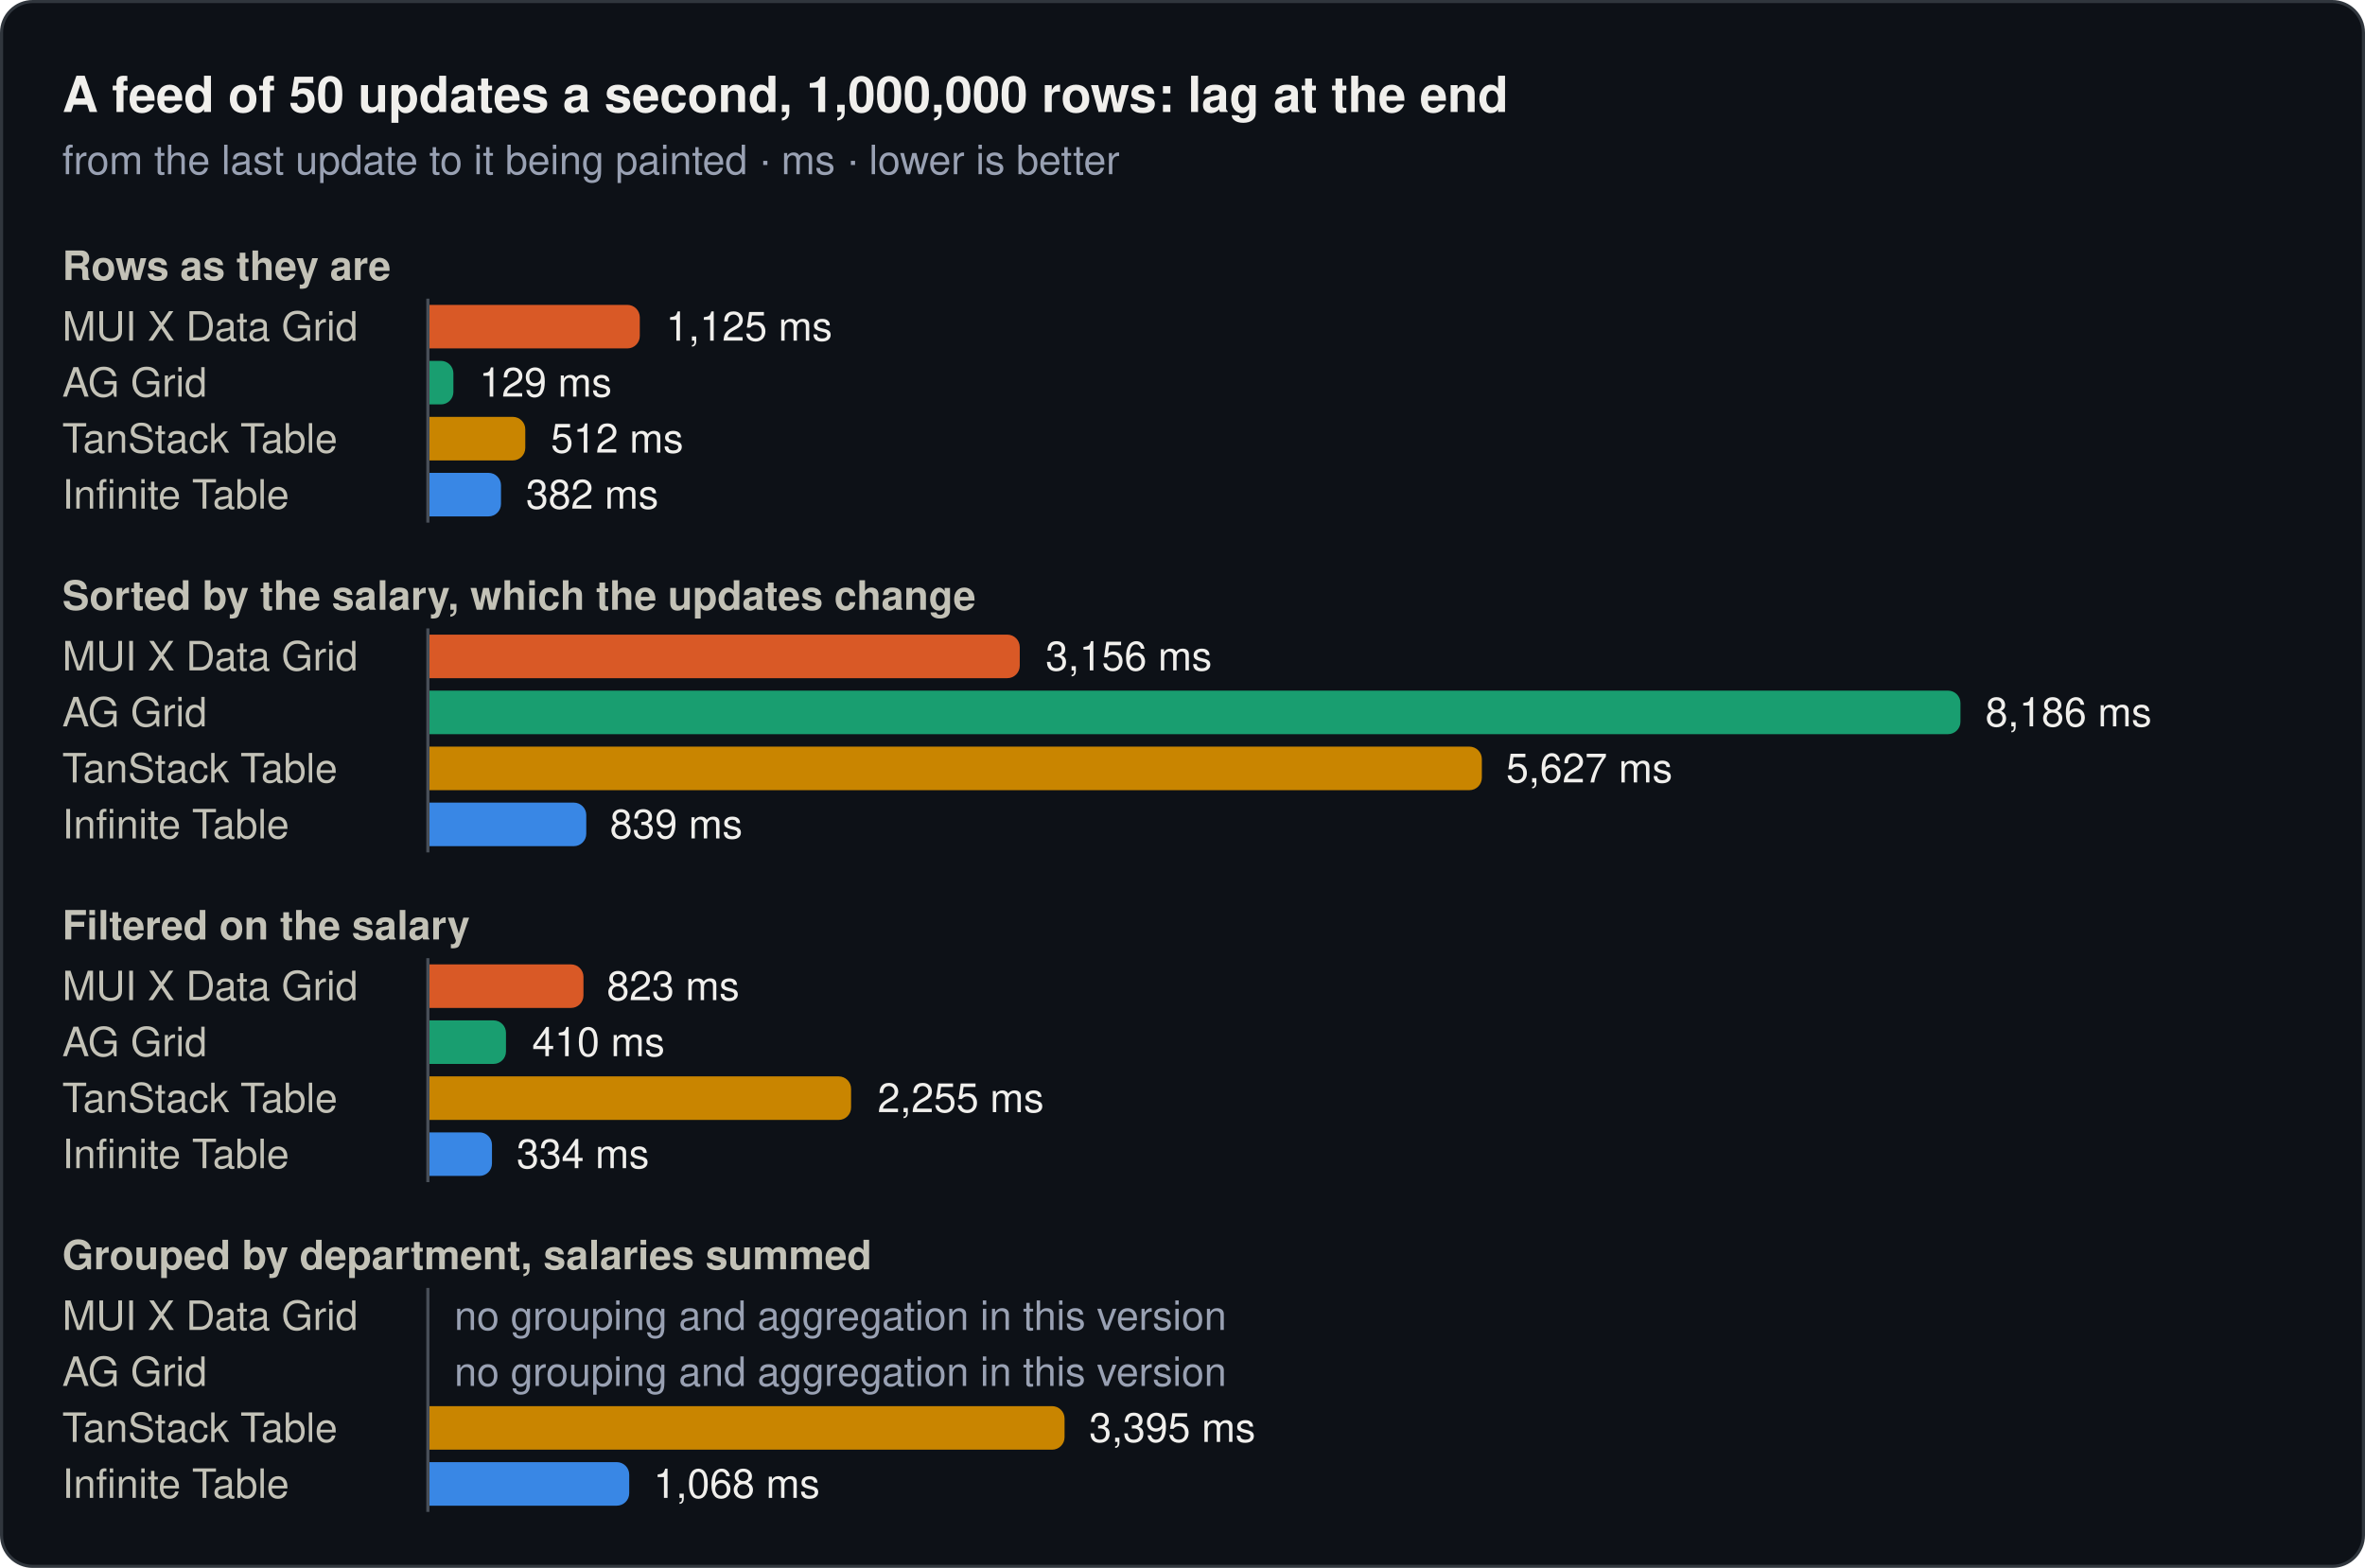
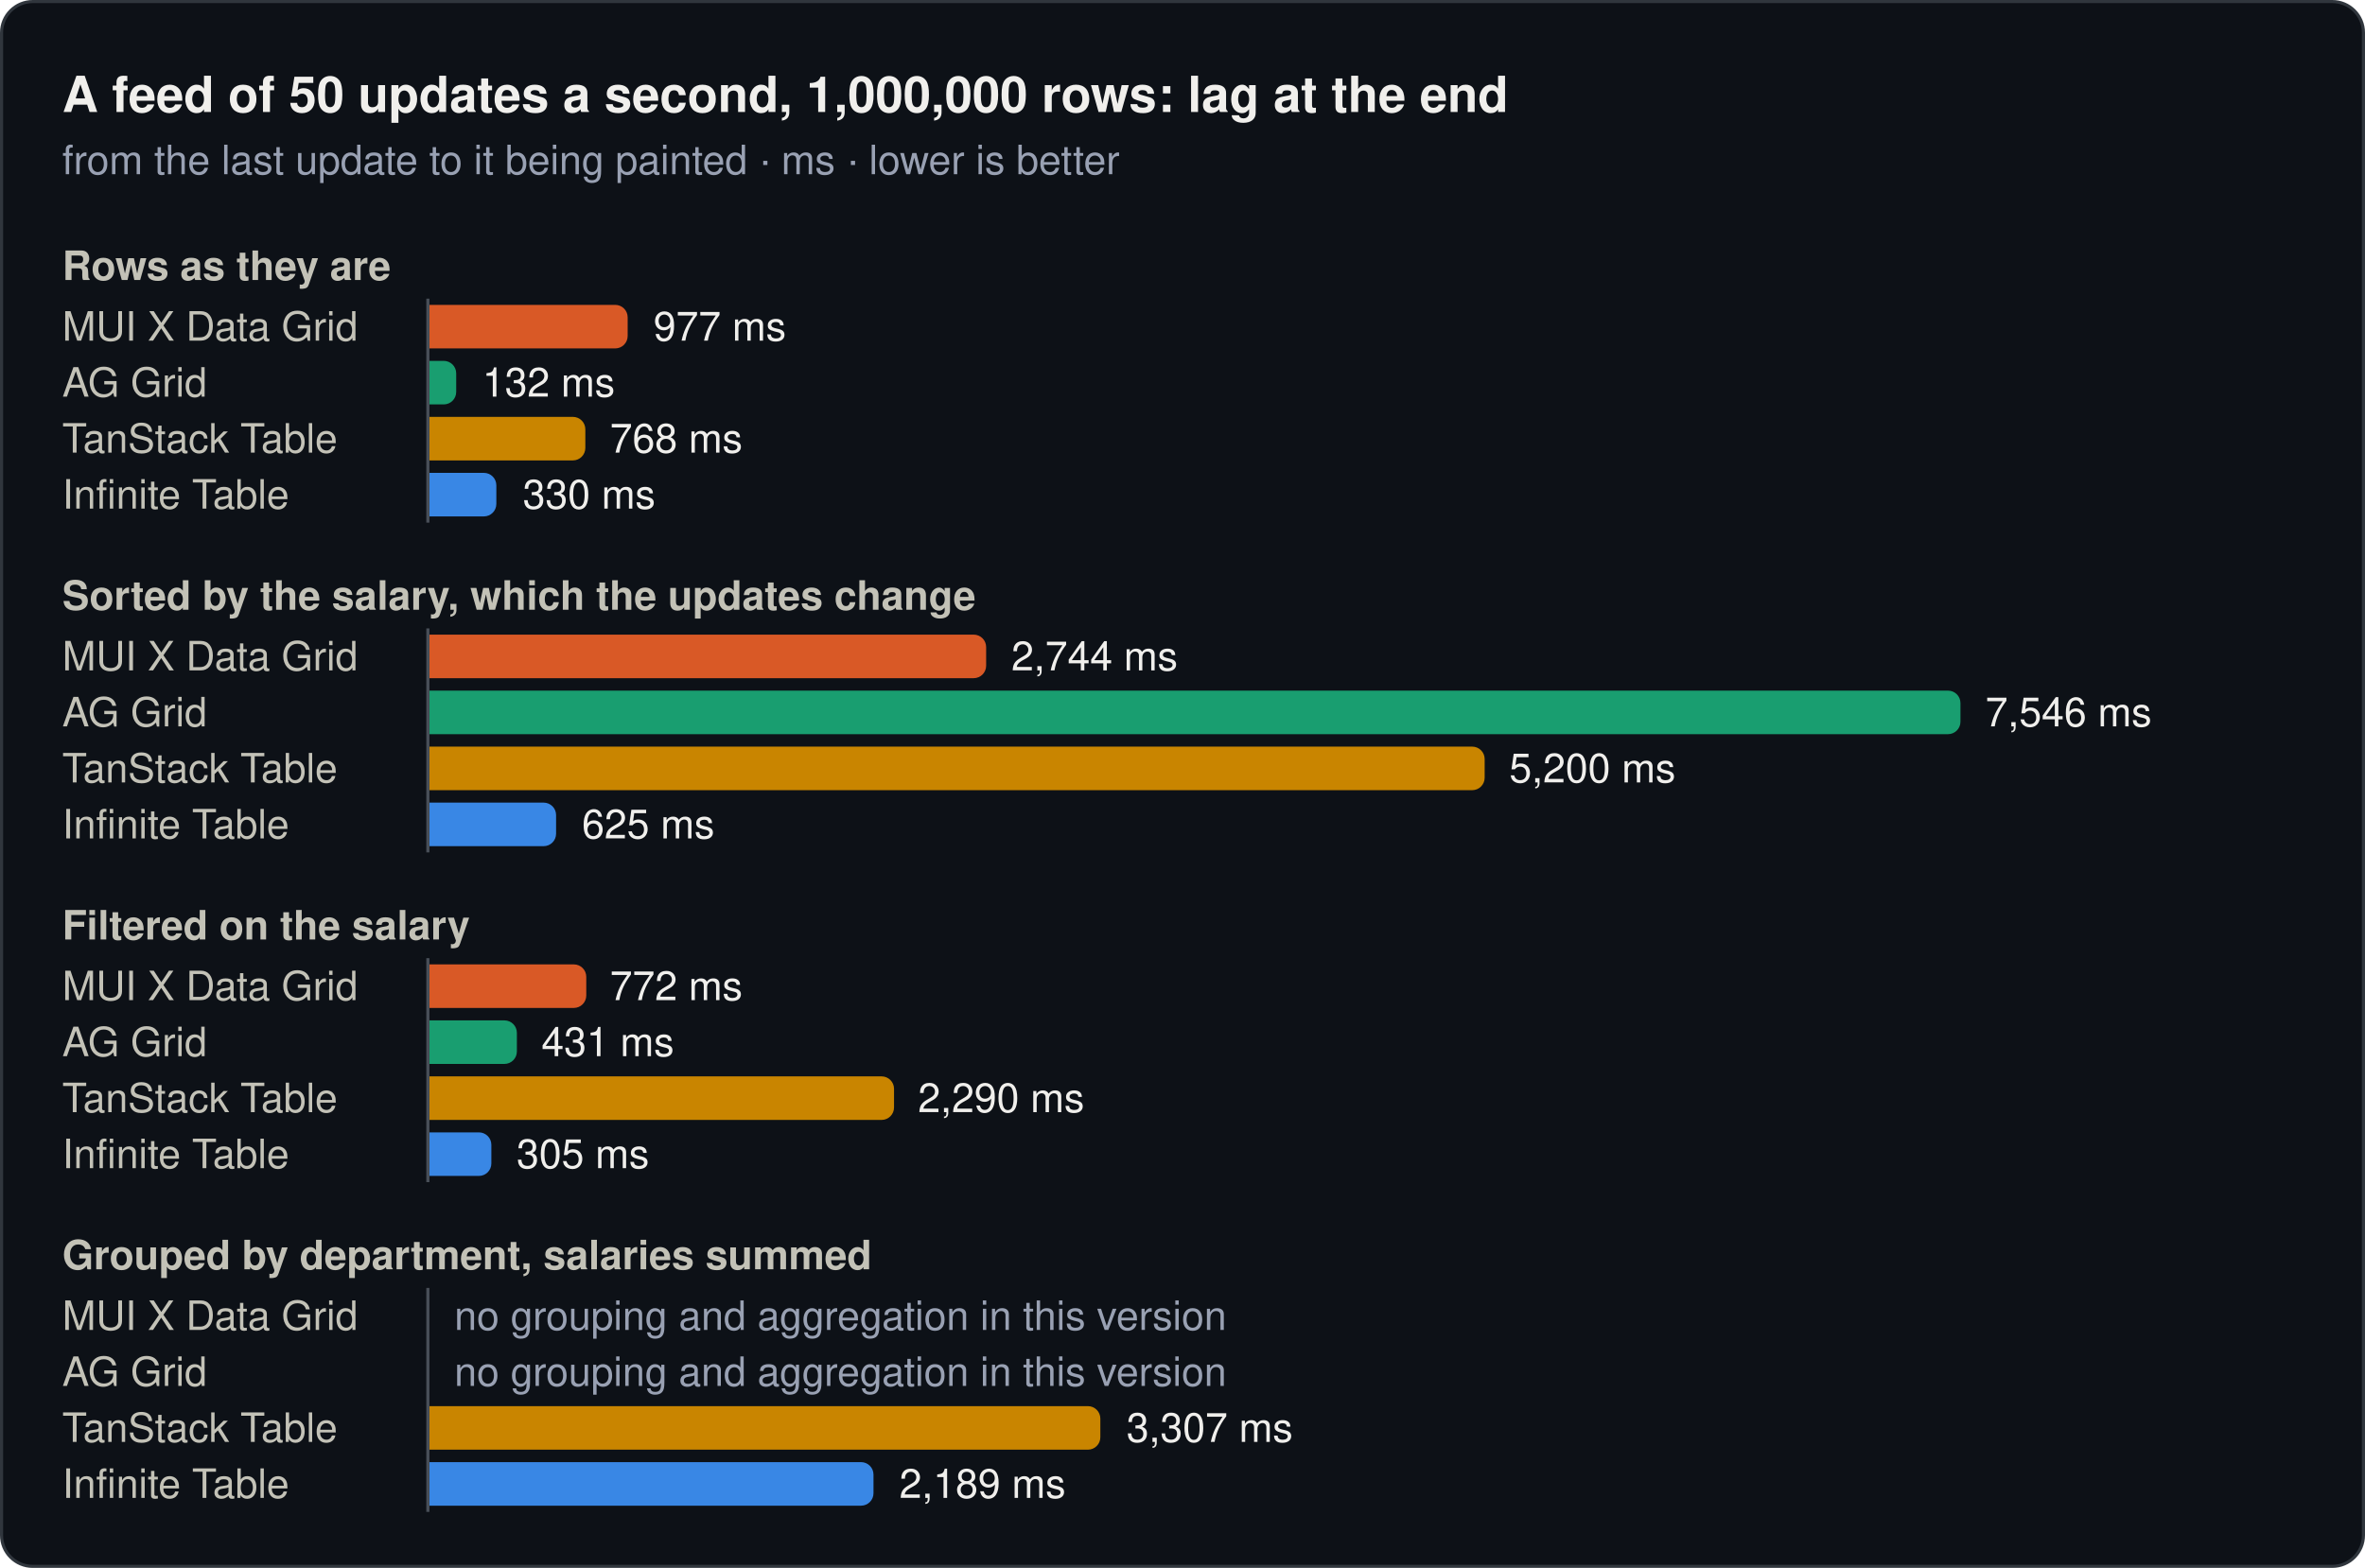
<svg xmlns="http://www.w3.org/2000/svg" width="760" height="504" viewBox="0 0 760 504" role="img">
  <rect x="0.5" y="0.5" width="759" height="503" rx="10" fill="#0d1117" stroke="#30363d" />
  <text x="20" y="36" font-family="system-ui, -apple-system, 'Segoe UI', Helvetica, Arial, sans-serif" font-size="16" font-weight="600" fill="#f0efec">A feed of 50 updates a second, 1,000,000 rows: lag at the end</text>
  <text x="20" y="56" font-family="system-ui, -apple-system, 'Segoe UI', Helvetica, Arial, sans-serif" font-size="13" fill="#99a1b3">from the last update to it being painted · ms · lower is better</text>
  <text x="20" y="90" font-family="system-ui, -apple-system, 'Segoe UI', Helvetica, Arial, sans-serif" font-size="13" font-weight="600" fill="#c3c2b7">Rows as they are</text>
  <text x="20" y="109.5" font-family="system-ui, -apple-system, 'Segoe UI', Helvetica, Arial, sans-serif" font-size="13" fill="#c3c2b7">MUI X Data Grid</text>
-   <path d="M138,98H201.6a4,4 0 0 1 4,4V108a4,4 0 0 1 -4,4H138Z" fill="#d95926" />
-   <text x="214" y="109.5" font-family="system-ui, -apple-system, 'Segoe UI', Helvetica, Arial, sans-serif" font-size="13" fill="#f0efec">1,125 ms</text>
+   <path d="M138,98H197.7a4,4 0 0 1 4,4V108a4,4 0 0 1 -4,4H138Z" fill="#d95926" />
+   <text x="210" y="109.5" font-family="system-ui, -apple-system, 'Segoe UI', Helvetica, Arial, sans-serif" font-size="13" fill="#f0efec">977 ms</text>
  <text x="20" y="127.5" font-family="system-ui, -apple-system, 'Segoe UI', Helvetica, Arial, sans-serif" font-size="13" fill="#c3c2b7">AG Grid</text>
-   <path d="M138,116H141.7a4,4 0 0 1 4,4V126a4,4 0 0 1 -4,4H138Z" fill="#199e70" />
-   <text x="154" y="127.5" font-family="system-ui, -apple-system, 'Segoe UI', Helvetica, Arial, sans-serif" font-size="13" fill="#f0efec">129 ms</text>
+   <path d="M138,116H142.6a4,4 0 0 1 4,4V126a4,4 0 0 1 -4,4H138Z" fill="#199e70" />
+   <text x="155" y="127.5" font-family="system-ui, -apple-system, 'Segoe UI', Helvetica, Arial, sans-serif" font-size="13" fill="#f0efec">132 ms</text>
  <text x="20" y="145.5" font-family="system-ui, -apple-system, 'Segoe UI', Helvetica, Arial, sans-serif" font-size="13" fill="#c3c2b7">TanStack Table</text>
-   <path d="M138,134H164.8a4,4 0 0 1 4,4V144a4,4 0 0 1 -4,4H138Z" fill="#c98500" />
-   <text x="177" y="145.5" font-family="system-ui, -apple-system, 'Segoe UI', Helvetica, Arial, sans-serif" font-size="13" fill="#f0efec">512 ms</text>
+   <path d="M138,134H184.1a4,4 0 0 1 4,4V144a4,4 0 0 1 -4,4H138Z" fill="#c98500" />
+   <text x="196" y="145.5" font-family="system-ui, -apple-system, 'Segoe UI', Helvetica, Arial, sans-serif" font-size="13" fill="#f0efec">768 ms</text>
  <text x="20" y="163.5" font-family="system-ui, -apple-system, 'Segoe UI', Helvetica, Arial, sans-serif" font-size="13" fill="#c3c2b7">Infinite Table</text>
-   <path d="M138,152H157a4,4 0 0 1 4,4V162a4,4 0 0 1 -4,4H138Z" fill="#3987e5" />
-   <text x="169" y="163.5" font-family="system-ui, -apple-system, 'Segoe UI', Helvetica, Arial, sans-serif" font-size="13" fill="#f0efec">382 ms</text>
+   <path d="M138,152H155.5a4,4 0 0 1 4,4V162a4,4 0 0 1 -4,4H138Z" fill="#3987e5" />
+   <text x="168" y="163.5" font-family="system-ui, -apple-system, 'Segoe UI', Helvetica, Arial, sans-serif" font-size="13" fill="#f0efec">330 ms</text>
  <line x1="137.5" y1="96" x2="137.5" y2="168" stroke="#484f58" stroke-width="1" />
  <text x="20" y="196" font-family="system-ui, -apple-system, 'Segoe UI', Helvetica, Arial, sans-serif" font-size="13" font-weight="600" fill="#c3c2b7">Sorted by the salary, which the updates change</text>
  <text x="20" y="215.5" font-family="system-ui, -apple-system, 'Segoe UI', Helvetica, Arial, sans-serif" font-size="13" fill="#c3c2b7">MUI X Data Grid</text>
-   <path d="M138,204H323.7a4,4 0 0 1 4,4V214a4,4 0 0 1 -4,4H138Z" fill="#d95926" />
-   <text x="336" y="215.5" font-family="system-ui, -apple-system, 'Segoe UI', Helvetica, Arial, sans-serif" font-size="13" fill="#f0efec">3,156 ms</text>
+   <path d="M138,204H312.9a4,4 0 0 1 4,4V214a4,4 0 0 1 -4,4H138Z" fill="#d95926" />
+   <text x="325" y="215.5" font-family="system-ui, -apple-system, 'Segoe UI', Helvetica, Arial, sans-serif" font-size="13" fill="#f0efec">2,744 ms</text>
  <text x="20" y="233.5" font-family="system-ui, -apple-system, 'Segoe UI', Helvetica, Arial, sans-serif" font-size="13" fill="#c3c2b7">AG Grid</text>
  <path d="M138,222H626a4,4 0 0 1 4,4V232a4,4 0 0 1 -4,4H138Z" fill="#199e70" />
-   <text x="638" y="233.5" font-family="system-ui, -apple-system, 'Segoe UI', Helvetica, Arial, sans-serif" font-size="13" fill="#f0efec">8,186 ms</text>
+   <text x="638" y="233.5" font-family="system-ui, -apple-system, 'Segoe UI', Helvetica, Arial, sans-serif" font-size="13" fill="#f0efec">7,546 ms</text>
  <text x="20" y="251.5" font-family="system-ui, -apple-system, 'Segoe UI', Helvetica, Arial, sans-serif" font-size="13" fill="#c3c2b7">TanStack Table</text>
-   <path d="M138,240H472.2a4,4 0 0 1 4,4V250a4,4 0 0 1 -4,4H138Z" fill="#c98500" />
-   <text x="484" y="251.5" font-family="system-ui, -apple-system, 'Segoe UI', Helvetica, Arial, sans-serif" font-size="13" fill="#f0efec">5,627 ms</text>
+   <path d="M138,240H473.1a4,4 0 0 1 4,4V250a4,4 0 0 1 -4,4H138Z" fill="#c98500" />
+   <text x="485" y="251.5" font-family="system-ui, -apple-system, 'Segoe UI', Helvetica, Arial, sans-serif" font-size="13" fill="#f0efec">5,200 ms</text>
  <text x="20" y="269.5" font-family="system-ui, -apple-system, 'Segoe UI', Helvetica, Arial, sans-serif" font-size="13" fill="#c3c2b7">Infinite Table</text>
-   <path d="M138,258H184.4a4,4 0 0 1 4,4V268a4,4 0 0 1 -4,4H138Z" fill="#3987e5" />
-   <text x="196" y="269.5" font-family="system-ui, -apple-system, 'Segoe UI', Helvetica, Arial, sans-serif" font-size="13" fill="#f0efec">839 ms</text>
+   <path d="M138,258H174.7a4,4 0 0 1 4,4V268a4,4 0 0 1 -4,4H138Z" fill="#3987e5" />
+   <text x="187" y="269.5" font-family="system-ui, -apple-system, 'Segoe UI', Helvetica, Arial, sans-serif" font-size="13" fill="#f0efec">625 ms</text>
  <line x1="137.5" y1="202" x2="137.5" y2="274" stroke="#484f58" stroke-width="1" />
  <text x="20" y="302" font-family="system-ui, -apple-system, 'Segoe UI', Helvetica, Arial, sans-serif" font-size="13" font-weight="600" fill="#c3c2b7">Filtered on the salary</text>
  <text x="20" y="321.5" font-family="system-ui, -apple-system, 'Segoe UI', Helvetica, Arial, sans-serif" font-size="13" fill="#c3c2b7">MUI X Data Grid</text>
-   <path d="M138,310H183.5a4,4 0 0 1 4,4V320a4,4 0 0 1 -4,4H138Z" fill="#d95926" />
-   <text x="195" y="321.5" font-family="system-ui, -apple-system, 'Segoe UI', Helvetica, Arial, sans-serif" font-size="13" fill="#f0efec">823 ms</text>
+   <path d="M138,310H184.4a4,4 0 0 1 4,4V320a4,4 0 0 1 -4,4H138Z" fill="#d95926" />
+   <text x="196" y="321.5" font-family="system-ui, -apple-system, 'Segoe UI', Helvetica, Arial, sans-serif" font-size="13" fill="#f0efec">772 ms</text>
  <text x="20" y="339.5" font-family="system-ui, -apple-system, 'Segoe UI', Helvetica, Arial, sans-serif" font-size="13" fill="#c3c2b7">AG Grid</text>
-   <path d="M138,328H158.6a4,4 0 0 1 4,4V338a4,4 0 0 1 -4,4H138Z" fill="#199e70" />
-   <text x="171" y="339.5" font-family="system-ui, -apple-system, 'Segoe UI', Helvetica, Arial, sans-serif" font-size="13" fill="#f0efec">410 ms</text>
+   <path d="M138,328H162.1a4,4 0 0 1 4,4V338a4,4 0 0 1 -4,4H138Z" fill="#199e70" />
+   <text x="174" y="339.5" font-family="system-ui, -apple-system, 'Segoe UI', Helvetica, Arial, sans-serif" font-size="13" fill="#f0efec">431 ms</text>
  <text x="20" y="357.5" font-family="system-ui, -apple-system, 'Segoe UI', Helvetica, Arial, sans-serif" font-size="13" fill="#c3c2b7">TanStack Table</text>
-   <path d="M138,346H269.5a4,4 0 0 1 4,4V356a4,4 0 0 1 -4,4H138Z" fill="#c98500" />
-   <text x="282" y="357.5" font-family="system-ui, -apple-system, 'Segoe UI', Helvetica, Arial, sans-serif" font-size="13" fill="#f0efec">2,255 ms</text>
+   <path d="M138,346H283.3a4,4 0 0 1 4,4V356a4,4 0 0 1 -4,4H138Z" fill="#c98500" />
+   <text x="295" y="357.5" font-family="system-ui, -apple-system, 'Segoe UI', Helvetica, Arial, sans-serif" font-size="13" fill="#f0efec">2,290 ms</text>
  <text x="20" y="375.5" font-family="system-ui, -apple-system, 'Segoe UI', Helvetica, Arial, sans-serif" font-size="13" fill="#c3c2b7">Infinite Table</text>
-   <path d="M138,364H154.1a4,4 0 0 1 4,4V374a4,4 0 0 1 -4,4H138Z" fill="#3987e5" />
-   <text x="166" y="375.5" font-family="system-ui, -apple-system, 'Segoe UI', Helvetica, Arial, sans-serif" font-size="13" fill="#f0efec">334 ms</text>
+   <path d="M138,364H153.9a4,4 0 0 1 4,4V374a4,4 0 0 1 -4,4H138Z" fill="#3987e5" />
+   <text x="166" y="375.5" font-family="system-ui, -apple-system, 'Segoe UI', Helvetica, Arial, sans-serif" font-size="13" fill="#f0efec">305 ms</text>
  <line x1="137.5" y1="308" x2="137.5" y2="380" stroke="#484f58" stroke-width="1" />
  <text x="20" y="408" font-family="system-ui, -apple-system, 'Segoe UI', Helvetica, Arial, sans-serif" font-size="13" font-weight="600" fill="#c3c2b7">Grouped by department, salaries summed</text>
  <text x="20" y="427.5" font-family="system-ui, -apple-system, 'Segoe UI', Helvetica, Arial, sans-serif" font-size="13" fill="#c3c2b7">MUI X Data Grid</text>
  <text x="146" y="427.5" font-family="system-ui, -apple-system, 'Segoe UI', Helvetica, Arial, sans-serif" font-size="13" fill="#99a1b3">no grouping and aggregation in this version</text>
  <text x="20" y="445.5" font-family="system-ui, -apple-system, 'Segoe UI', Helvetica, Arial, sans-serif" font-size="13" fill="#c3c2b7">AG Grid</text>
  <text x="146" y="445.5" font-family="system-ui, -apple-system, 'Segoe UI', Helvetica, Arial, sans-serif" font-size="13" fill="#99a1b3">no grouping and aggregation in this version</text>
  <text x="20" y="463.5" font-family="system-ui, -apple-system, 'Segoe UI', Helvetica, Arial, sans-serif" font-size="13" fill="#c3c2b7">TanStack Table</text>
-   <path d="M138,452H338.1a4,4 0 0 1 4,4V462a4,4 0 0 1 -4,4H138Z" fill="#c98500" />
-   <text x="350" y="463.5" font-family="system-ui, -apple-system, 'Segoe UI', Helvetica, Arial, sans-serif" font-size="13" fill="#f0efec">3,395 ms</text>
+   <path d="M138,452H349.6a4,4 0 0 1 4,4V462a4,4 0 0 1 -4,4H138Z" fill="#c98500" />
+   <text x="362" y="463.5" font-family="system-ui, -apple-system, 'Segoe UI', Helvetica, Arial, sans-serif" font-size="13" fill="#f0efec">3,307 ms</text>
  <text x="20" y="481.5" font-family="system-ui, -apple-system, 'Segoe UI', Helvetica, Arial, sans-serif" font-size="13" fill="#c3c2b7">Infinite Table</text>
-   <path d="M138,470H198.2a4,4 0 0 1 4,4V480a4,4 0 0 1 -4,4H138Z" fill="#3987e5" />
-   <text x="210" y="481.5" font-family="system-ui, -apple-system, 'Segoe UI', Helvetica, Arial, sans-serif" font-size="13" fill="#f0efec">1,068 ms</text>
+   <path d="M138,470H276.7a4,4 0 0 1 4,4V480a4,4 0 0 1 -4,4H138Z" fill="#3987e5" />
+   <text x="289" y="481.5" font-family="system-ui, -apple-system, 'Segoe UI', Helvetica, Arial, sans-serif" font-size="13" fill="#f0efec">2,189 ms</text>
  <line x1="137.5" y1="414" x2="137.5" y2="486" stroke="#484f58" stroke-width="1" />
</svg>
